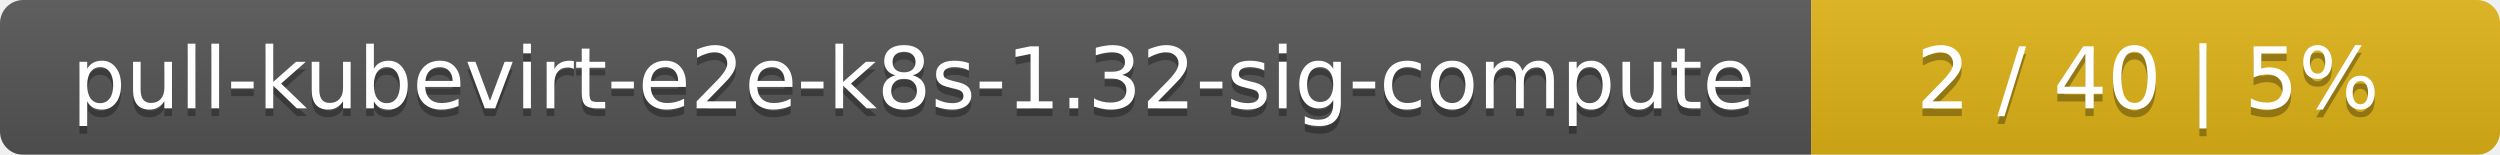
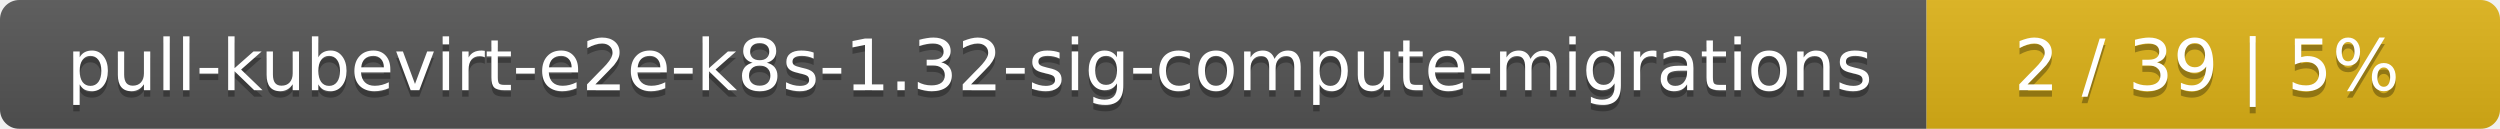
- <svg xmlns="http://www.w3.org/2000/svg" width="323" height="20">
+ <svg xmlns="http://www.w3.org/2000/svg" width="388" height="20">
  <linearGradient id="smooth" x2="0" y2="100%">
    <stop offset="0" stop-color="#bbb" stop-opacity=".1" />
    <stop offset="1" stop-opacity=".1" />
  </linearGradient>
  <mask id="round">
-     <rect width="323" height="20" rx="3" fill="#fff" />
+     <rect width="388" height="20" rx="3" fill="#fff" />
  </mask>
  <g mask="url(#round)">
-     <rect width="234" height="20" fill="#555" />
-     <rect x="234" width="89" height="20" fill="#dfb317" />
-     <rect width="323" height="20" fill="url(#smooth)" />
+     <rect width="299" height="20" fill="#555" />
+     <rect x="299" width="89" height="20" fill="#dfb317" />
+     <rect width="388" height="20" fill="url(#smooth)" />
  </g>
  <g fill="#fff" text-anchor="middle" font-family="DejaVu Sans,Verdana,Geneva,sans-serif" font-size="11">
-     <text x="118" y="15" fill="#010101" fill-opacity=".3">pull-kubevirt-e2e-k8s-1.32-sig-compute</text>
-     <text x="118" y="14">pull-kubevirt-e2e-k8s-1.32-sig-compute</text>
-     <text x="277.5" y="15" fill="#010101" fill-opacity=".3">2 / 40    |    5%</text>
-     <text x="277.5" y="14">2 / 40    |    5%</text>
+     <text x="150.5" y="15" fill="#010101" fill-opacity=".3">pull-kubevirt-e2e-k8s-1.32-sig-compute-migrations</text>
+     <text x="150.5" y="14">pull-kubevirt-e2e-k8s-1.32-sig-compute-migrations</text>
+     <text x="342.5" y="15" fill="#010101" fill-opacity=".3">2 / 39    |    5%</text>
+     <text x="342.5" y="14">2 / 39    |    5%</text>
  </g>
</svg>
